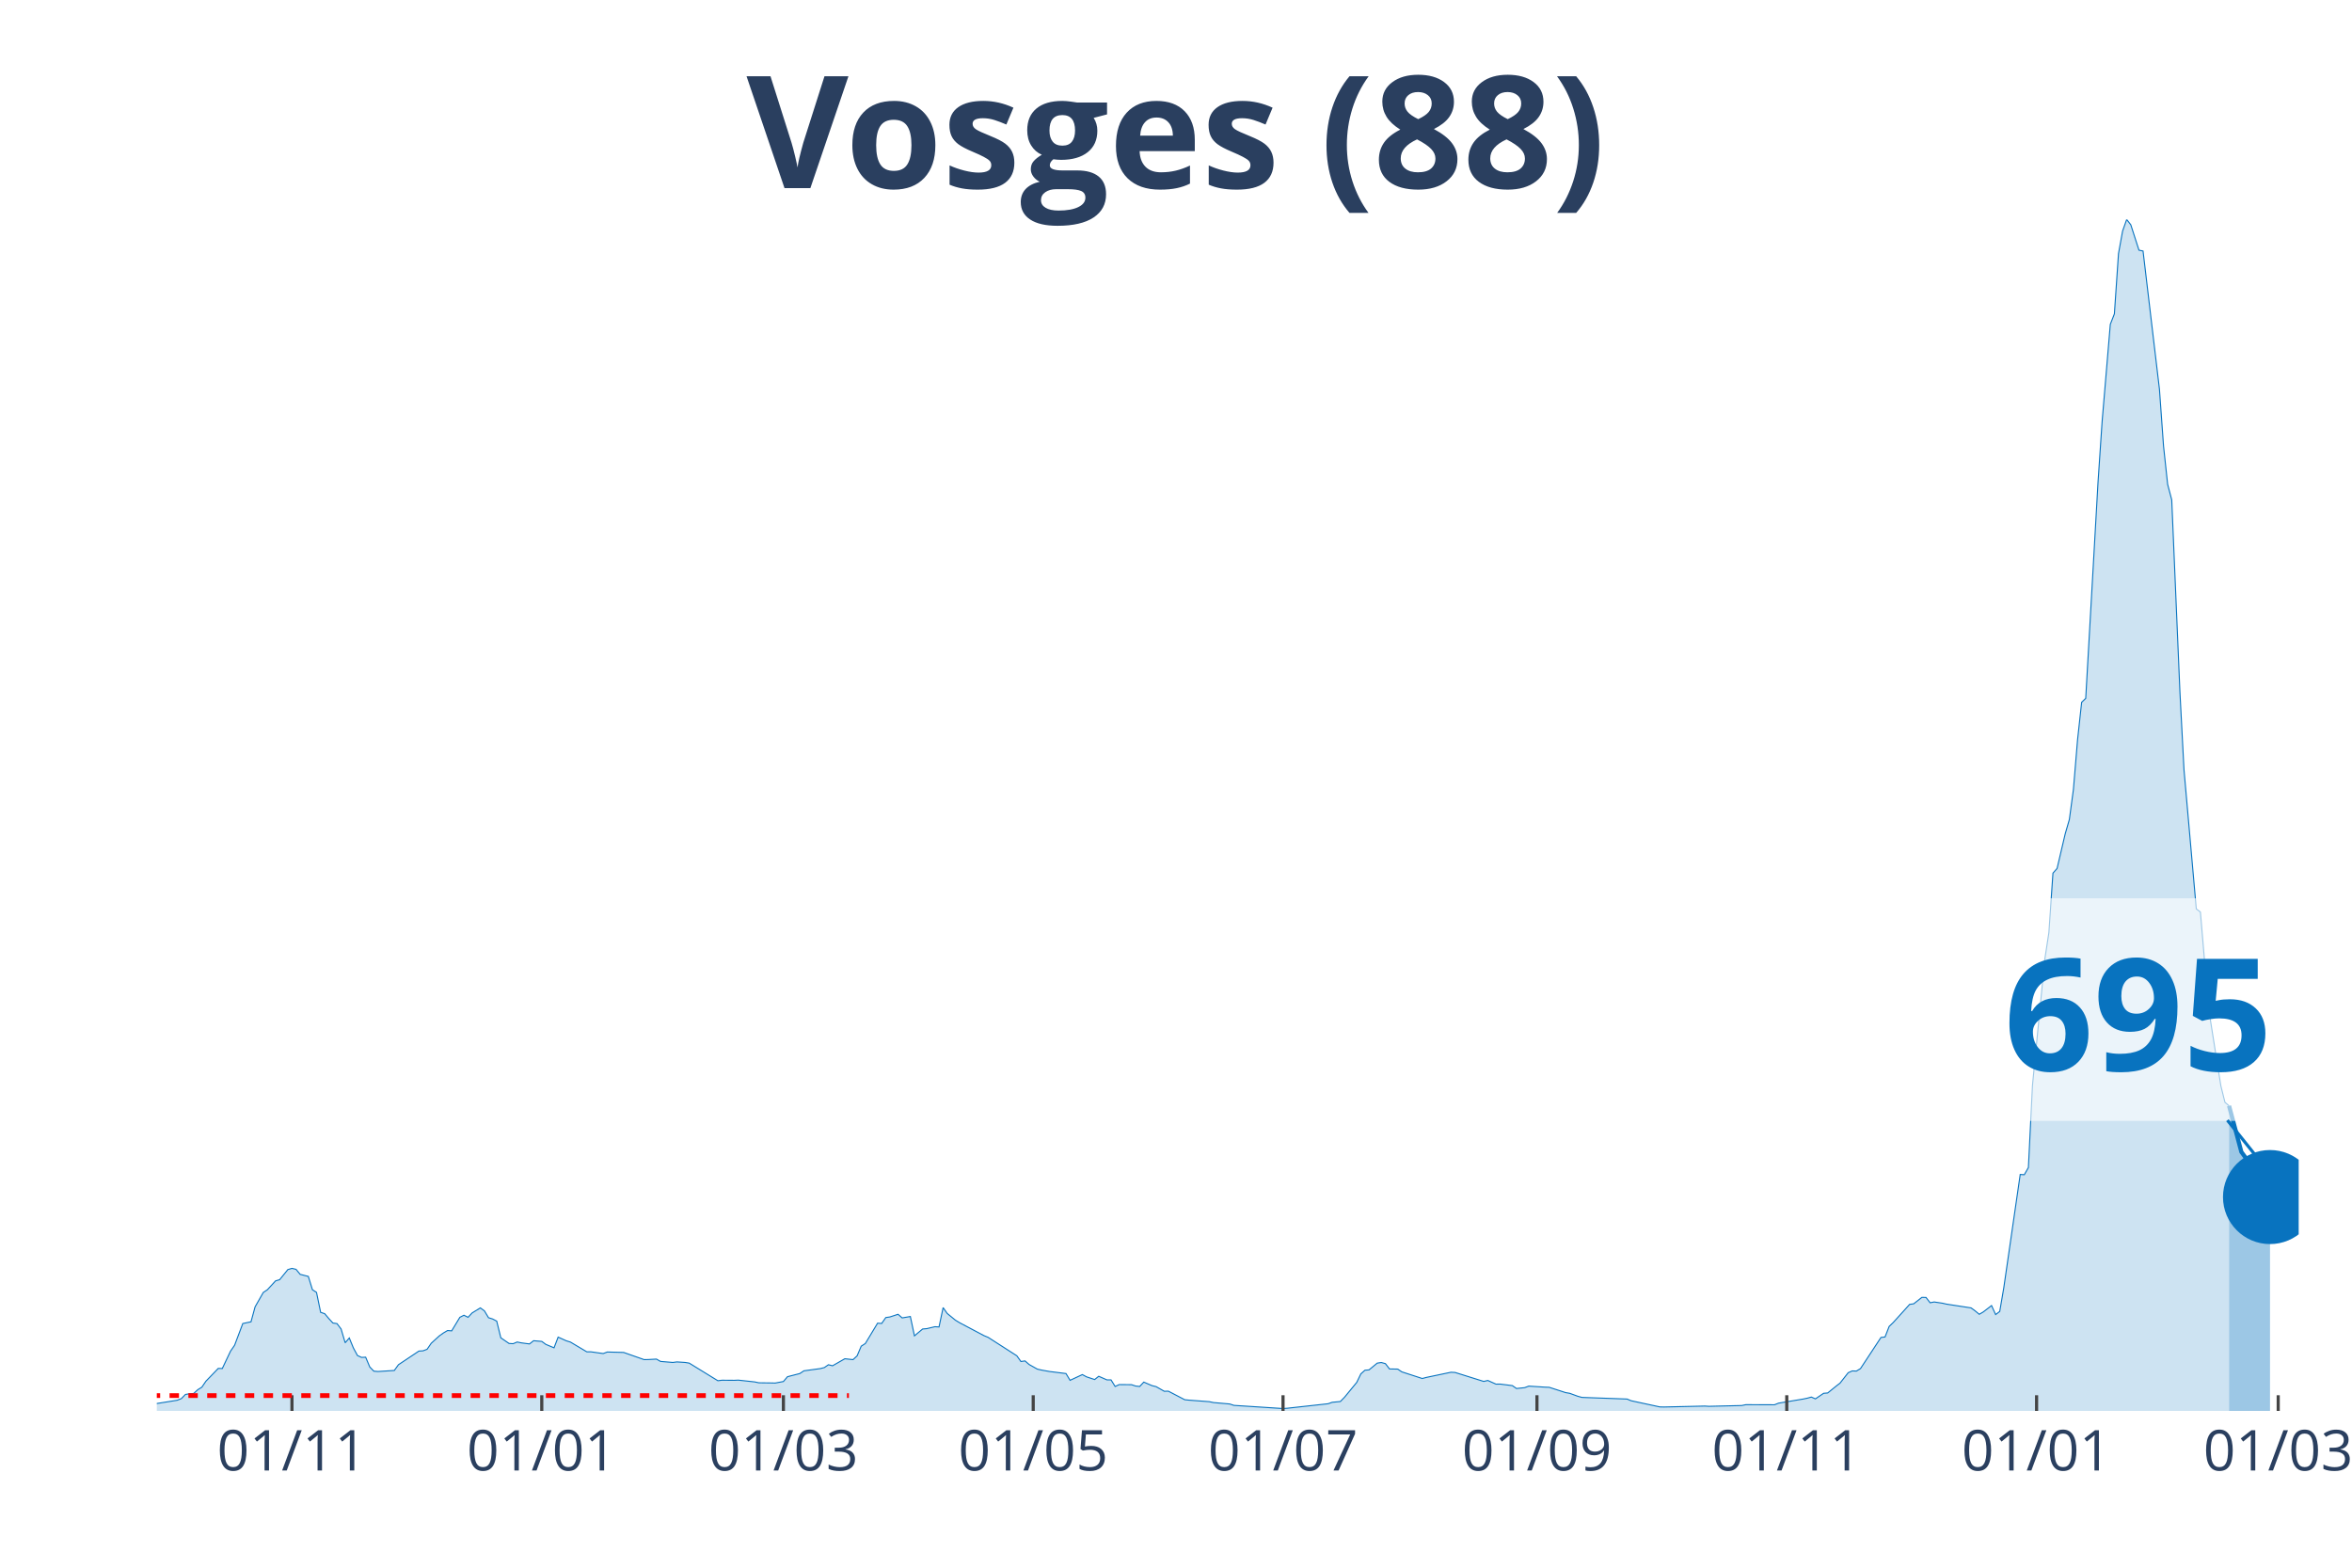
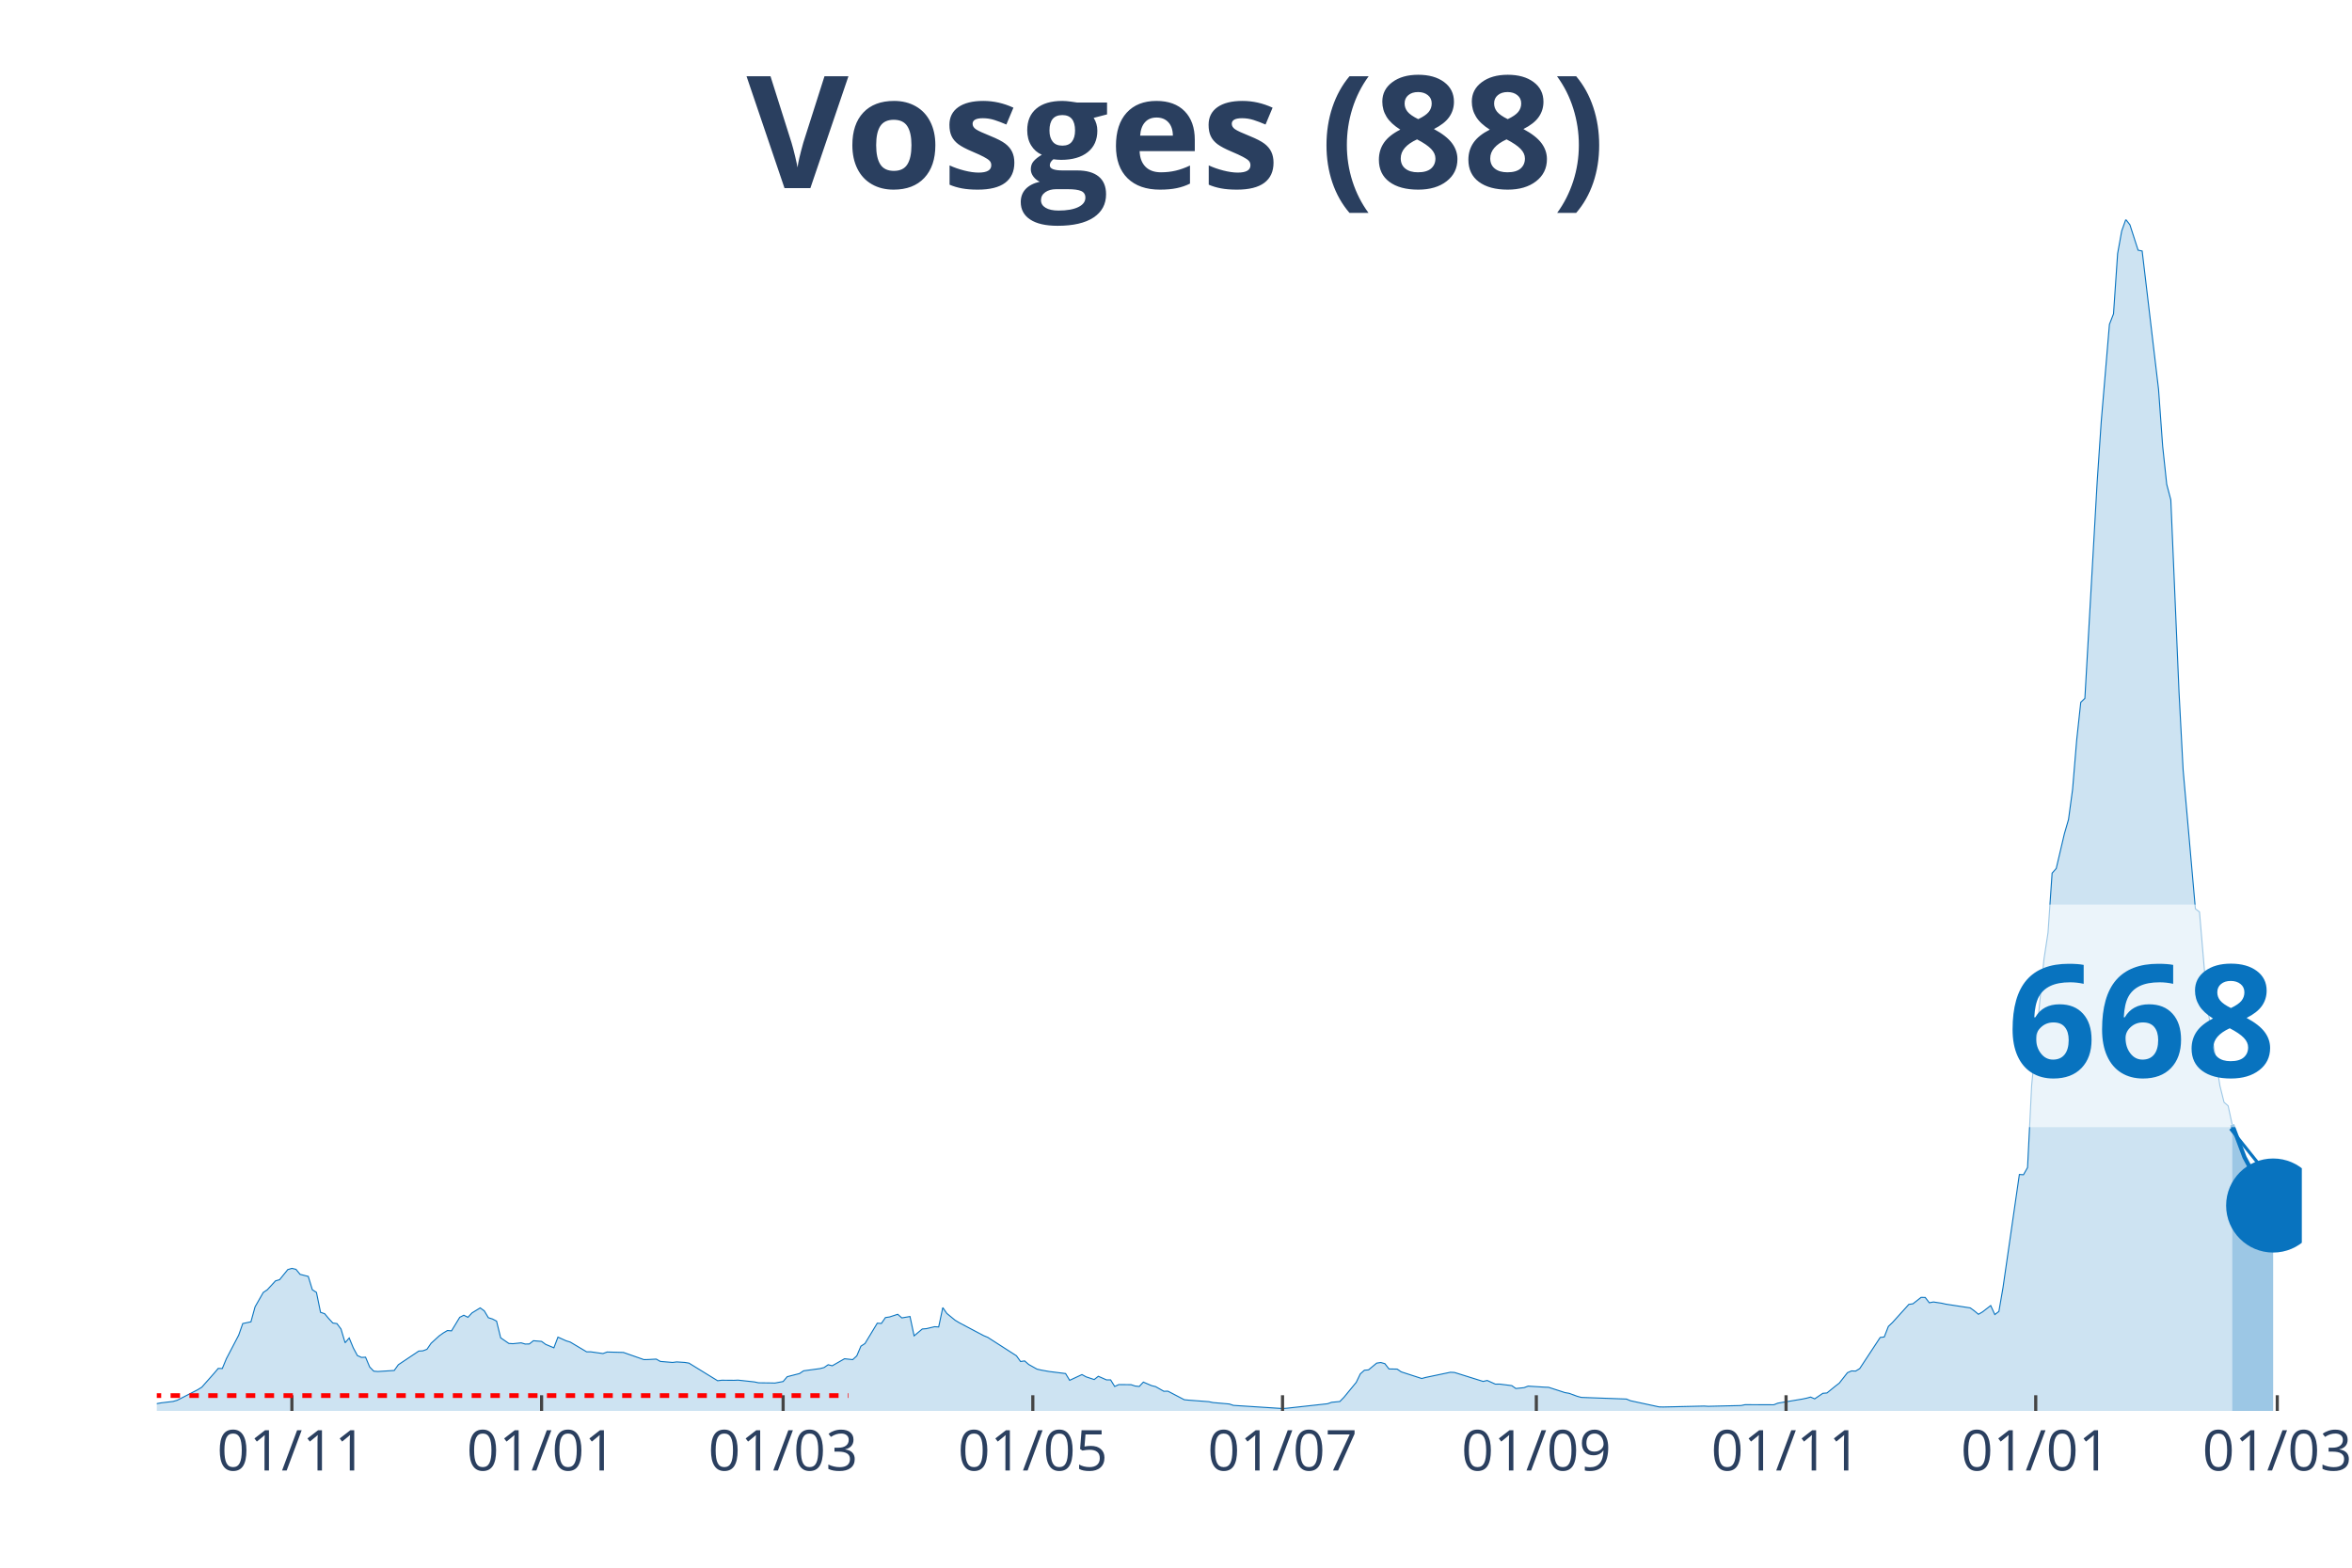
<svg xmlns="http://www.w3.org/2000/svg" class="main-svg" width="1125" height="750" style="" viewBox="0 0 750 500">
  <rect x="0" y="0" width="750" height="500" style="fill: rgb(0, 0, 0); fill-opacity: 0;" />
-   <defs id="defs-f61e6e">
+   <defs id="defs-29e467">
    <g class="clips">
-       <clipPath id="clipf61e6exyplot" class="plotclip">
-         <rect width="683" height="380" />
+       <clipPath id="clip29e467xyplot" class="plotclip">
+         <rect width="684" height="380" />
      </clipPath>
-       <clipPath class="axesclip" id="clipf61e6ex">
-         <rect x="50" y="0" width="683" height="500" />
+       <clipPath class="axesclip" id="clip29e467x">
+         <rect x="50" y="0" width="684" height="500" />
      </clipPath>
-       <clipPath class="axesclip" id="clipf61e6ey">
+       <clipPath class="axesclip" id="clip29e467y">
        <rect x="0" y="70" width="750" height="380" />
      </clipPath>
-       <clipPath class="axesclip" id="clipf61e6exy">
-         <rect x="50" y="70" width="683" height="380" />
+       <clipPath class="axesclip" id="clip29e467xy">
+         <rect x="50" y="70" width="684" height="380" />
      </clipPath>
    </g>
    <g class="gradients" />
  </defs>
  <g class="bglayer">
-     <rect class="bg" x="50" y="70" width="683" height="380" style="fill: rgb(0, 0, 0); fill-opacity: 0; stroke-width: 0;" />
+     <rect class="bg" x="50" y="70" width="684" height="380" style="fill: rgb(0, 0, 0); fill-opacity: 0; stroke-width: 0;" />
  </g>
  <g class="layer-below">
    <g class="imagelayer" />
    <g class="shapelayer" />
  </g>
  <g class="cartesianlayer">
    <g class="subplot xy">
      <g class="layer-subplot">
        <g class="shapelayer" />
        <g class="imagelayer" />
      </g>
      <g class="gridlayer">
        <g class="x">
-           <path class="xgrid crisp" transform="translate(93.1,0)" d="M0,70v380" style="stroke: rgb(255, 255, 255); stroke-opacity: 1; stroke-width: 1px;" />
-           <path class="xgrid crisp" transform="translate(172.76,0)" d="M0,70v380" style="stroke: rgb(255, 255, 255); stroke-opacity: 1; stroke-width: 1px;" />
-           <path class="xgrid crisp" transform="translate(249.81,0)" d="M0,70v380" style="stroke: rgb(255, 255, 255); stroke-opacity: 1; stroke-width: 1px;" />
-           <path class="xgrid crisp" transform="translate(329.47,0)" d="M0,70v380" style="stroke: rgb(255, 255, 255); stroke-opacity: 1; stroke-width: 1px;" />
-           <path class="xgrid crisp" transform="translate(409.13,0)" d="M0,70v380" style="stroke: rgb(255, 255, 255); stroke-opacity: 1; stroke-width: 1px;" />
-           <path class="xgrid crisp" transform="translate(490.1,0)" d="M0,70v380" style="stroke: rgb(255, 255, 255); stroke-opacity: 1; stroke-width: 1px;" />
-           <path class="xgrid crisp" transform="translate(569.76,0)" d="M0,70v380" style="stroke: rgb(255, 255, 255); stroke-opacity: 1; stroke-width: 1px;" />
-           <path class="xgrid crisp" transform="translate(649.42,0)" d="M0,70v380" style="stroke: rgb(255, 255, 255); stroke-opacity: 1; stroke-width: 1px;" />
-           <path class="xgrid crisp" transform="translate(726.47,0)" d="M0,70v380" style="stroke: rgb(255, 255, 255); stroke-opacity: 1; stroke-width: 1px;" />
+           <path class="xgrid crisp" transform="translate(93.08,0)" d="M0,70v380" style="stroke: rgb(255, 255, 255); stroke-opacity: 1; stroke-width: 1px;" />
+           <path class="xgrid crisp" transform="translate(172.7,0)" d="M0,70v380" style="stroke: rgb(255, 255, 255); stroke-opacity: 1; stroke-width: 1px;" />
+           <path class="xgrid crisp" transform="translate(249.72,0)" d="M0,70v380" style="stroke: rgb(255, 255, 255); stroke-opacity: 1; stroke-width: 1px;" />
+           <path class="xgrid crisp" transform="translate(329.34,0)" d="M0,70v380" style="stroke: rgb(255, 255, 255); stroke-opacity: 1; stroke-width: 1px;" />
+           <path class="xgrid crisp" transform="translate(408.97,0)" d="M0,70v380" style="stroke: rgb(255, 255, 255); stroke-opacity: 1; stroke-width: 1px;" />
+           <path class="xgrid crisp" transform="translate(489.9,0)" d="M0,70v380" style="stroke: rgb(255, 255, 255); stroke-opacity: 1; stroke-width: 1px;" />
+           <path class="xgrid crisp" transform="translate(569.53,0)" d="M0,70v380" style="stroke: rgb(255, 255, 255); stroke-opacity: 1; stroke-width: 1px;" />
+           <path class="xgrid crisp" transform="translate(649.15,0)" d="M0,70v380" style="stroke: rgb(255, 255, 255); stroke-opacity: 1; stroke-width: 1px;" />
+           <path class="xgrid crisp" transform="translate(726.17,0)" d="M0,70v380" style="stroke: rgb(255, 255, 255); stroke-opacity: 1; stroke-width: 1px;" />
        </g>
        <g class="y" />
      </g>
      <g class="zerolinelayer" />
      <path class="xlines-below" />
      <path class="ylines-below" />
      <g class="overlines-below" />
      <g class="xaxislayer-below" />
      <g class="yaxislayer-below" />
      <g class="overaxes-below" />
-       <g class="plot" transform="translate(50, 70)" clip-path="url('#clipf61e6exyplot')">
+       <g class="plot" transform="translate(50, 70)" clip-path="url('#clip29e467xyplot')">
        <g class="scatterlayer mlayer">
-           <g class="trace scatter trace588fa0" style="stroke-miterlimit: 2;">
+           <g class="trace scatter trace3b392d" style="stroke-miterlimit: 2;">
            <g class="fills">
              <g>
-                 <path class="js-fill" d="M660.8,380L-177.61,380L-177.61,379.26L-139.73,379.62L-138.43,379.67L-94.03,378.06L-92.72,378.72L-62.68,378.72L-61.38,378.72L-53.54,378.88L-52.24,378.88L-16.98,378.06L-15.67,378.09L-2.61,378.17L-1.31,377.85L6.53,376.59L7.84,376.07L9.14,374.74L10.45,374.52L11.75,374.44L13.06,373.24L14.37,372.42L15.67,370.51L19.59,366.45L20.89,366.47L23.51,360.94L24.81,359.05L27.42,352.13L28.73,351.85L30.04,351.58L31.34,346.81L33.95,342.23L35.26,341.35L37.87,338.52L39.18,338.14L41.79,334.92L43.1,334.54L44.4,334.84L45.71,336.44L48.32,337.1L49.63,341.35L50.93,342.2L52.24,348.55L53.54,348.99L54.85,350.54L56.15,351.96L57.46,352.15L58.77,353.87L60.07,358.26L61.38,356.74L62.68,359.9L63.99,362.33L65.3,362.93L66.6,362.87L67.91,365.98L69.21,367.32L70.52,367.43L75.74,367.1L77.05,365.27L83.58,360.91L84.89,360.83L86.19,360.34L87.5,358.43L90.11,356.05L91.41,355.13L92.72,354.36L94.03,354.47L96.64,350.14L97.94,349.48L99.25,350.14L100.56,348.74L103.17,347.14L104.47,348.09L105.78,350.27L107.09,350.68L108.39,351.36L109.7,356.68L112.31,358.48L113.62,358.56L114.92,358.02L116.23,358.29L118.84,358.64L120.15,357.61L122.76,357.83L124.06,358.78L126.67,359.87L127.98,356.46L130.59,357.64L131.9,358.04L137.12,361.15L138.43,361.15L142.35,361.7L143.65,361.21L148.88,361.35L150.18,361.81L155.41,363.64L156.71,363.61L159.32,363.47L160.63,364.21L164.55,364.54L165.85,364.37L168.46,364.54L169.77,364.75L178.91,370.37L180.22,370.21L184.14,370.24L185.44,370.18L190.67,370.75L191.97,371.03L195.89,371.08L197.2,371.11L199.81,370.62L201.11,369.09L205.03,368.08L206.34,367.21L211.56,366.5L212.87,366.17L214.17,365.27L215.48,365.6L219.4,363.36L220.7,363.5L222.01,363.64L223.31,362.44L224.62,359.35L225.93,358.51L229.84,352.02L231.15,352.1L232.46,350.22L233.76,350.03L236.37,349.18L237.68,350.33L240.29,349.89L241.6,356.05L244.21,353.87L245.51,353.76L248.13,353.14L249.43,353.22L250.74,347.05L252.04,348.91L254.66,351.06L255.96,351.85L263.8,356L265.1,356.54L274.24,362.41L275.55,364.24L276.86,364.05L278.16,365.19L280.77,366.66L282.08,366.96L284.69,367.43L286,367.59L289.92,368.08L291.22,370.24L295.14,368.41L296.45,369.12L299.06,369.99L300.36,368.95L302.98,370.1L304.28,370.1L305.59,372.2L306.89,371.6L310.81,371.63L312.12,372.06L313.42,372.2L314.73,370.81L317.34,371.93L318.65,372.25L321.26,373.73L322.56,373.7L327.79,376.43L329.09,376.56L335.62,377.05L336.93,377.33L342.15,377.79L343.46,378.23L359.13,379.24L360.44,379.15L373.5,377.71L374.8,377.25L377.41,377L378.72,375.66L382.64,370.89L383.94,368.19L385.25,367.02L386.55,366.91L389.17,364.75L390.47,364.56L391.78,364.92L393.08,366.61L395.7,366.66L397,367.54L403.53,369.66L404.84,369.31L412.67,367.67L413.98,367.73L423.12,370.59L424.43,370.29L427.04,371.46L428.34,371.44L432.26,371.93L433.57,372.85L436.18,372.58L437.49,372.09L442.71,372.42L444.02,372.47L449.24,374.16L450.54,374.38L453.16,375.34L454.46,375.69L468.83,376.21L470.13,376.75L479.28,378.72L480.58,378.75L493.64,378.45L494.95,378.53L505.39,378.28L506.7,378.01L515.84,378.04L517.15,377.52L524.98,376.21L526.29,375.94L527.59,375.58L528.9,376.15L531.51,374.38L532.82,374.27L535.43,372.15L536.74,371.14L539.35,367.81L540.65,367.24L541.96,367.29L543.27,366.5L549.8,356.57L551.1,356.41L552.41,353.05L553.71,351.8L558.94,346.02L560.24,345.83L562.85,343.78L564.16,343.81L565.47,345.5L566.77,345.25L569.38,345.64L570.69,345.94L578.53,347.14L579.83,348.09L581.14,349.18L582.44,348.42L585.06,346.4L586.36,349.26L587.67,348.28L588.97,340.67L594.2,304.59L595.5,304.67L596.81,302.38L598.11,276.17L602.03,236.02L603.34,227.46L604.64,208.48L605.95,207L608.56,195.9L609.87,191.38L611.17,181.75L612.48,166.01L613.79,153.99L615.09,152.73L619.01,83.81L620.32,64.42L622.93,33.44L624.23,30.11L625.54,10.88L626.85,3.68L628.15,0L629.46,1.69L632.07,9.79L633.37,10.06L638.6,54.16L639.9,72.25L641.21,84.47L642.52,89.43L645.13,150.74L646.43,175.53L650.35,219.88L651.66,220.89L654.27,251.65L655.58,259.97L658.19,276.36L659.49,281.57L660.8,282.69" style="fill: rgb(8, 115, 191); fill-opacity: 0.2; stroke-width: 0;" />
+                 <path class="js-fill" d="M661.81,380L-177.53,380L-177.53,379.26L-139.67,379.62L-138.37,379.67L-93.98,378.06L-92.68,378.72L-63.96,378.69L-62.66,378.72L-27.41,378.17L-26.11,378.2L0,377.68L1.31,377.44L5.22,376.97L6.53,376.59L13.05,373.24L14.36,372.42L18.27,368L19.58,366.45L20.89,366.47L22.19,363.34L26.11,355.84L27.41,352.13L30.02,351.58L31.33,346.81L33.94,342.23L35.24,341.35L37.85,338.52L39.16,338.14L41.77,334.92L43.08,334.54L44.38,334.84L45.69,336.44L48.3,337.1L49.6,341.35L50.91,342.2L52.21,348.55L53.52,348.99L54.82,350.54L56.13,351.96L57.44,352.15L58.74,353.87L60.05,358.26L61.35,356.74L62.66,359.9L63.96,362.33L65.27,362.93L66.57,362.87L67.88,365.98L69.18,367.32L70.49,367.43L75.71,367.1L77.02,365.27L83.54,360.91L84.85,360.83L86.15,360.34L87.46,358.43L90.07,356.05L91.37,355.13L92.68,354.36L93.98,354.47L96.6,350.14L97.9,349.48L99.21,350.14L100.51,348.74L103.12,347.14L104.43,348.09L105.73,350.27L107.04,350.68L108.34,351.36L109.65,356.68L112.26,358.48L113.56,358.56L116.18,358.29L117.48,358.67L118.79,358.64L120.09,357.61L122.7,357.83L124.01,358.78L126.62,359.87L127.92,356.46L130.53,357.64L131.84,358.04L137.06,361.15L138.37,361.15L142.28,361.7L143.59,361.21L148.81,361.35L150.11,361.81L155.34,363.64L156.64,363.61L159.25,363.47L160.56,364.21L164.47,364.54L165.78,364.37L168.39,364.54L169.69,364.75L178.83,370.37L180.14,370.21L184.05,370.24L185.36,370.18L190.58,370.75L191.89,371.03L195.8,371.08L197.11,371.11L199.72,370.62L201.02,369.09L204.94,368.08L206.24,367.21L211.47,366.5L212.77,366.17L214.08,365.27L215.38,365.6L219.3,363.36L220.6,363.5L221.91,363.64L223.21,362.44L224.52,359.35L225.82,358.51L229.74,352.02L231.05,352.1L232.35,350.22L233.66,350.03L236.27,349.18L237.57,350.33L240.18,349.89L241.49,356.05L244.1,353.87L245.4,353.76L248.02,353.14L249.32,353.22L250.63,347.05L251.93,348.91L254.54,351.06L255.85,351.85L263.68,356L264.98,356.54L274.12,362.41L275.43,364.24L276.73,364.05L278.04,365.19L280.65,366.66L281.95,366.96L284.56,367.43L285.87,367.59L289.79,368.08L291.09,370.24L295.01,368.41L296.31,369.12L298.92,369.99L300.23,368.95L302.84,370.1L304.15,370.1L305.45,372.2L306.76,371.6L310.67,371.63L311.98,372.06L313.28,372.2L314.59,370.81L317.2,371.93L318.5,372.25L321.11,373.73L322.42,373.7L327.64,376.43L328.95,376.56L335.47,377.05L336.78,377.33L342,377.79L343.31,378.23L358.97,379.24L360.27,379.15L373.33,377.71L374.63,377.25L377.24,377L378.55,375.66L382.47,370.89L383.77,368.19L385.08,367.02L386.38,366.91L388.99,364.75L390.3,364.56L391.6,364.92L392.91,366.61L395.52,366.66L396.82,367.54L403.35,369.66L404.66,369.31L412.49,367.67L413.79,367.73L422.93,370.59L424.24,370.29L426.85,371.46L428.15,371.44L432.07,371.93L433.37,372.85L435.98,372.58L437.29,372.09L442.51,372.42L443.82,372.47L449.04,374.16L450.34,374.38L452.95,375.34L454.26,375.69L468.62,376.21L469.92,376.75L479.06,378.72L480.37,378.75L493.42,378.45L494.73,378.53L505.17,378.28L506.47,378.01L515.61,378.04L516.92,377.52L524.75,376.21L526.05,375.94L527.36,375.58L528.66,376.15L531.27,374.38L532.58,374.27L535.19,372.15L536.5,371.14L539.11,367.81L540.41,367.24L541.72,367.29L543.02,366.5L549.55,356.57L550.85,356.41L552.16,353.05L553.47,351.8L558.69,346.02L559.99,345.83L562.6,343.78L563.91,343.81L565.21,345.5L566.52,345.25L569.13,345.64L570.44,345.94L578.27,347.14L579.57,348.09L580.88,349.18L582.18,348.42L584.79,346.4L586.1,349.26L587.4,348.28L588.71,340.67L593.93,304.59L595.24,304.67L596.54,302.38L597.85,276.17L601.76,236.02L603.07,227.46L604.37,208.48L605.68,207L608.29,195.9L609.6,191.38L610.9,181.75L612.21,166.01L613.51,153.99L614.82,152.73L618.73,83.81L620.04,64.42L622.65,33.44L623.95,30.11L625.26,10.88L626.56,3.68L627.87,0L629.18,1.69L631.79,9.79L633.09,10.06L638.31,54.16L639.62,72.25L640.92,84.47L642.23,89.43L644.84,150.74L646.15,175.53L650.06,219.85L651.37,220.86L653.98,251.62L655.28,259.94L657.89,276.33L659.2,281.57L660.5,282.69L661.81,288.72" style="fill: rgb(8, 115, 191); fill-opacity: 0.2; stroke-width: 0;" />
              </g>
            </g>
            <g class="errorbars" />
            <g class="lines">
-               <path class="js-line" d="M-177.61,379.26L-139.73,379.62L-138.43,379.67L-94.03,378.06L-92.72,378.72L-62.68,378.72L-61.38,378.72L-53.54,378.88L-52.24,378.88L-16.98,378.06L-15.67,378.09L-2.61,378.17L-1.31,377.85L6.53,376.59L7.84,376.07L9.14,374.74L10.45,374.52L11.75,374.44L13.06,373.24L14.37,372.42L15.67,370.51L19.59,366.45L20.89,366.47L23.51,360.94L24.81,359.05L27.42,352.13L28.73,351.85L30.04,351.58L31.34,346.81L33.95,342.23L35.26,341.35L37.87,338.52L39.18,338.14L41.79,334.92L43.1,334.54L44.4,334.84L45.71,336.44L48.32,337.1L49.63,341.35L50.93,342.2L52.24,348.55L53.54,348.99L54.85,350.54L56.15,351.96L57.46,352.15L58.77,353.87L60.07,358.26L61.38,356.74L62.68,359.9L63.99,362.33L65.3,362.93L66.6,362.87L67.91,365.98L69.21,367.32L70.52,367.43L75.74,367.1L77.05,365.27L83.58,360.91L84.89,360.83L86.19,360.34L87.5,358.43L90.11,356.05L91.41,355.13L92.72,354.36L94.03,354.47L96.64,350.14L97.94,349.48L99.25,350.14L100.56,348.74L103.17,347.14L104.47,348.09L105.78,350.27L107.09,350.68L108.39,351.36L109.7,356.68L112.31,358.48L113.62,358.56L114.92,358.02L116.23,358.29L118.84,358.64L120.15,357.61L122.76,357.83L124.06,358.78L126.67,359.87L127.98,356.46L130.59,357.64L131.9,358.04L137.12,361.15L138.43,361.15L142.35,361.7L143.65,361.21L148.88,361.35L150.18,361.81L155.41,363.64L156.71,363.61L159.32,363.47L160.63,364.21L164.55,364.54L165.85,364.37L168.46,364.54L169.77,364.75L178.91,370.37L180.22,370.21L184.14,370.24L185.44,370.18L190.67,370.75L191.97,371.03L195.89,371.08L197.2,371.11L199.81,370.62L201.11,369.09L205.03,368.08L206.34,367.21L211.56,366.5L212.87,366.17L214.17,365.27L215.48,365.6L219.4,363.36L220.7,363.5L222.01,363.64L223.31,362.44L224.62,359.35L225.93,358.51L229.84,352.02L231.15,352.1L232.46,350.22L233.76,350.03L236.37,349.18L237.68,350.33L240.29,349.89L241.6,356.05L244.21,353.87L245.51,353.76L248.13,353.14L249.43,353.22L250.74,347.05L252.04,348.91L254.66,351.06L255.96,351.85L263.8,356L265.1,356.54L274.24,362.41L275.55,364.24L276.86,364.05L278.16,365.19L280.77,366.66L282.08,366.96L284.69,367.43L286,367.59L289.92,368.08L291.22,370.24L295.14,368.41L296.45,369.12L299.06,369.99L300.36,368.95L302.98,370.1L304.28,370.1L305.59,372.2L306.89,371.6L310.81,371.63L312.12,372.06L313.42,372.2L314.73,370.81L317.34,371.93L318.65,372.25L321.26,373.73L322.56,373.7L327.79,376.43L329.09,376.56L335.62,377.05L336.93,377.33L342.15,377.79L343.46,378.23L359.13,379.24L360.44,379.15L373.5,377.71L374.8,377.25L377.41,377L378.72,375.66L382.64,370.89L383.94,368.19L385.25,367.02L386.55,366.91L389.17,364.75L390.47,364.56L391.78,364.92L393.08,366.61L395.7,366.66L397,367.54L403.53,369.66L404.84,369.31L412.67,367.67L413.98,367.73L423.12,370.59L424.43,370.29L427.04,371.46L428.34,371.44L432.26,371.93L433.57,372.85L436.18,372.58L437.49,372.09L442.71,372.42L444.02,372.47L449.24,374.16L450.54,374.38L453.16,375.34L454.46,375.69L468.83,376.21L470.13,376.75L479.28,378.72L480.58,378.75L493.64,378.45L494.95,378.53L505.39,378.28L506.7,378.01L515.84,378.04L517.15,377.52L524.98,376.21L526.29,375.94L527.59,375.58L528.9,376.15L531.51,374.38L532.82,374.27L535.43,372.15L536.74,371.14L539.35,367.81L540.65,367.24L541.96,367.29L543.27,366.5L549.8,356.57L551.1,356.41L552.41,353.05L553.71,351.8L558.94,346.02L560.24,345.83L562.85,343.78L564.16,343.81L565.47,345.5L566.77,345.25L569.38,345.64L570.69,345.94L578.53,347.14L579.83,348.09L581.14,349.18L582.44,348.42L585.06,346.4L586.36,349.26L587.67,348.28L588.97,340.67L594.2,304.59L595.5,304.67L596.81,302.38L598.11,276.17L602.03,236.02L603.34,227.46L604.64,208.48L605.95,207L608.56,195.9L609.87,191.38L611.17,181.75L612.48,166.01L613.79,153.99L615.09,152.73L619.01,83.81L620.32,64.42L622.93,33.44L624.23,30.11L625.54,10.88L626.85,3.68L628.15,0L629.46,1.69L632.07,9.79L633.37,10.06L638.6,54.16L639.9,72.25L641.21,84.47L642.52,89.43L645.13,150.74L646.43,175.53L650.35,219.88L651.66,220.89L654.27,251.65L655.58,259.97L658.19,276.36L659.49,281.57L660.8,282.69" style="vector-effect: non-scaling-stroke; fill: none; stroke: rgb(8, 115, 191); stroke-opacity: 1; stroke-width: 0.5px; opacity: 1;" />
+               <path class="js-line" d="M-177.53,379.26L-139.67,379.62L-138.37,379.67L-93.98,378.06L-92.68,378.72L-63.96,378.69L-62.66,378.72L-27.41,378.17L-26.11,378.2L0,377.68L1.31,377.44L5.22,376.97L6.53,376.59L13.05,373.24L14.36,372.42L18.27,368L19.58,366.45L20.89,366.47L22.19,363.34L26.11,355.84L27.41,352.13L30.02,351.58L31.33,346.81L33.94,342.23L35.24,341.35L37.85,338.52L39.16,338.14L41.77,334.92L43.08,334.54L44.38,334.84L45.69,336.44L48.3,337.1L49.6,341.35L50.91,342.2L52.21,348.55L53.52,348.99L54.82,350.54L56.13,351.96L57.44,352.15L58.74,353.87L60.05,358.26L61.35,356.74L62.66,359.9L63.96,362.33L65.27,362.93L66.57,362.87L67.88,365.98L69.18,367.32L70.49,367.43L75.71,367.1L77.02,365.27L83.54,360.91L84.85,360.83L86.15,360.34L87.46,358.43L90.07,356.05L91.37,355.13L92.68,354.36L93.98,354.47L96.6,350.14L97.9,349.48L99.21,350.14L100.51,348.74L103.12,347.14L104.43,348.09L105.73,350.27L107.04,350.68L108.34,351.36L109.65,356.68L112.26,358.48L113.56,358.56L116.18,358.29L117.48,358.67L118.79,358.64L120.09,357.61L122.7,357.83L124.01,358.78L126.62,359.87L127.92,356.46L130.53,357.64L131.84,358.04L137.06,361.15L138.37,361.15L142.28,361.7L143.59,361.21L148.81,361.35L150.11,361.81L155.34,363.64L156.64,363.61L159.25,363.47L160.56,364.21L164.47,364.54L165.78,364.37L168.39,364.54L169.69,364.75L178.83,370.37L180.14,370.21L184.05,370.24L185.36,370.18L190.58,370.75L191.89,371.03L195.8,371.08L197.11,371.11L199.72,370.62L201.02,369.09L204.94,368.08L206.24,367.21L211.47,366.5L212.77,366.17L214.08,365.27L215.38,365.6L219.3,363.36L220.6,363.5L221.91,363.64L223.21,362.44L224.52,359.35L225.82,358.51L229.74,352.02L231.05,352.1L232.35,350.22L233.66,350.03L236.27,349.18L237.57,350.33L240.18,349.89L241.49,356.05L244.1,353.87L245.4,353.76L248.02,353.14L249.32,353.22L250.63,347.05L251.93,348.91L254.54,351.06L255.85,351.85L263.68,356L264.98,356.54L274.12,362.41L275.43,364.24L276.73,364.05L278.04,365.19L280.65,366.66L281.95,366.96L284.56,367.43L285.87,367.59L289.79,368.08L291.09,370.24L295.01,368.41L296.31,369.12L298.92,369.99L300.23,368.95L302.84,370.1L304.15,370.1L305.45,372.2L306.76,371.6L310.67,371.63L311.98,372.06L313.28,372.2L314.59,370.81L317.2,371.93L318.5,372.25L321.11,373.73L322.42,373.7L327.64,376.43L328.95,376.56L335.47,377.05L336.78,377.33L342,377.79L343.31,378.23L358.97,379.24L360.27,379.15L373.33,377.71L374.63,377.25L377.24,377L378.55,375.66L382.47,370.89L383.77,368.19L385.08,367.02L386.38,366.91L388.99,364.75L390.3,364.56L391.6,364.92L392.91,366.61L395.52,366.66L396.82,367.54L403.35,369.66L404.66,369.31L412.49,367.67L413.79,367.73L422.93,370.59L424.24,370.29L426.85,371.46L428.15,371.44L432.07,371.93L433.37,372.85L435.98,372.58L437.29,372.09L442.51,372.42L443.82,372.47L449.04,374.16L450.34,374.38L452.95,375.34L454.26,375.69L468.62,376.21L469.92,376.75L479.06,378.72L480.37,378.75L493.42,378.45L494.73,378.53L505.17,378.28L506.47,378.01L515.61,378.04L516.92,377.52L524.75,376.21L526.05,375.94L527.36,375.58L528.66,376.15L531.27,374.38L532.58,374.27L535.19,372.15L536.5,371.14L539.11,367.81L540.41,367.24L541.72,367.29L543.02,366.5L549.55,356.57L550.85,356.41L552.16,353.05L553.47,351.8L558.69,346.02L559.99,345.83L562.6,343.78L563.91,343.81L565.21,345.5L566.52,345.25L569.13,345.64L570.44,345.94L578.27,347.14L579.57,348.09L580.88,349.18L582.18,348.42L584.79,346.4L586.1,349.26L587.4,348.28L588.71,340.67L593.93,304.59L595.24,304.67L596.54,302.38L597.85,276.17L601.76,236.02L603.07,227.46L604.37,208.48L605.68,207L608.29,195.9L609.6,191.38L610.9,181.75L612.21,166.01L613.51,153.99L614.82,152.73L618.73,83.81L620.04,64.42L622.65,33.44L623.95,30.11L625.26,10.88L626.56,3.68L627.87,0L629.18,1.69L631.79,9.79L633.09,10.06L638.31,54.16L639.62,72.25L640.92,84.47L642.23,89.43L644.84,150.74L646.15,175.53L650.06,219.85L651.37,220.86L653.98,251.62L655.28,259.94L657.89,276.33L659.2,281.57L660.5,282.69L661.81,288.72" style="vector-effect: non-scaling-stroke; fill: none; stroke: rgb(8, 115, 191); stroke-opacity: 1; stroke-width: 0.5px; opacity: 1;" />
            </g>
            <g class="points" />
            <g class="text" />
          </g>
-           <g class="trace scatter trace305b6c" style="stroke-miterlimit: 2;">
+           <g class="trace scatter trace556e32" style="stroke-miterlimit: 2;">
            <g class="fills">
              <g>
-                 <path class="js-fill" d="M673.86,380L660.8,380L660.8,282.69L664.72,297.39L666.02,299.16L672.55,310.21L673.86,311.79" style="fill: rgb(8, 115, 191); fill-opacity: 0.4; stroke-width: 0;" />
+                 <path class="js-fill" d="M674.86,380L661.81,380L661.81,288.72L665.73,299.11L667.03,301.53L670.95,308.6L672.25,310.21L673.56,311.76L674.86,314.49" style="fill: rgb(8, 115, 191); fill-opacity: 0.4; stroke-width: 0;" />
              </g>
            </g>
            <g class="errorbars" />
            <g class="lines">
-               <path class="js-line" d="M660.8,282.69L664.72,297.39L666.02,299.16L672.55,310.21L673.86,311.79" style="vector-effect: non-scaling-stroke; fill: none; stroke: rgb(8, 115, 191); stroke-opacity: 1; stroke-width: 2px; opacity: 1;" />
+               <path class="js-line" d="M661.81,288.72L665.73,299.11L667.03,301.53L670.95,308.6L672.25,310.21L673.56,311.76L674.86,314.49" style="vector-effect: non-scaling-stroke; fill: none; stroke: rgb(8, 115, 191); stroke-opacity: 1; stroke-width: 2px; opacity: 1;" />
            </g>
            <g class="points" />
            <g class="text" />
          </g>
-           <g class="trace scatter trace7cfb05" style="stroke-miterlimit: 2; opacity: 1;">
+           <g class="trace scatter traced4223e" style="stroke-miterlimit: 2; opacity: 1;">
            <g class="fills" />
            <g class="errorbars" />
            <g class="lines" />
            <g class="points">
-               <path class="point" transform="translate(673.86,311.79)" d="M15,0A15,15 0 1,1 0,-15A15,15 0 0,1 15,0Z" style="opacity: 1; stroke-width: 0px; fill: rgb(8, 115, 191); fill-opacity: 1;" />
+               <path class="point" transform="translate(674.86,314.49)" d="M15,0A15,15 0 1,1 0,-15A15,15 0 0,1 15,0Z" style="opacity: 1; stroke-width: 0px; fill: rgb(8, 115, 191); fill-opacity: 1;" />
            </g>
            <g class="text" />
          </g>
        </g>
      </g>
      <g class="overplot" />
      <path class="xlines-above crisp" style="fill: none; stroke-width: 1px; stroke: rgb(0, 0, 0); stroke-opacity: 0;" d="" />
      <path class="ylines-above crisp" style="fill: none;" d="M0,0" />
      <g class="overlines-above" />
      <g class="xaxislayer-above">
-         <path class="xtick ticks crisp" d="M0,450v-5" transform="translate(93.1,0)" style="stroke: rgb(68, 68, 68); stroke-opacity: 1; stroke-width: 1px;" />
-         <path class="xtick ticks crisp" d="M0,450v-5" transform="translate(172.76,0)" style="stroke: rgb(68, 68, 68); stroke-opacity: 1; stroke-width: 1px;" />
-         <path class="xtick ticks crisp" d="M0,450v-5" transform="translate(249.81,0)" style="stroke: rgb(68, 68, 68); stroke-opacity: 1; stroke-width: 1px;" />
-         <path class="xtick ticks crisp" d="M0,450v-5" transform="translate(329.47,0)" style="stroke: rgb(68, 68, 68); stroke-opacity: 1; stroke-width: 1px;" />
-         <path class="xtick ticks crisp" d="M0,450v-5" transform="translate(409.13,0)" style="stroke: rgb(68, 68, 68); stroke-opacity: 1; stroke-width: 1px;" />
-         <path class="xtick ticks crisp" d="M0,450v-5" transform="translate(490.1,0)" style="stroke: rgb(68, 68, 68); stroke-opacity: 1; stroke-width: 1px;" />
-         <path class="xtick ticks crisp" d="M0,450v-5" transform="translate(569.76,0)" style="stroke: rgb(68, 68, 68); stroke-opacity: 1; stroke-width: 1px;" />
-         <path class="xtick ticks crisp" d="M0,450v-5" transform="translate(649.42,0)" style="stroke: rgb(68, 68, 68); stroke-opacity: 1; stroke-width: 1px;" />
-         <path class="xtick ticks crisp" d="M0,450v-5" transform="translate(726.47,0)" style="stroke: rgb(68, 68, 68); stroke-opacity: 1; stroke-width: 1px;" />
+         <path class="xtick ticks crisp" d="M0,450v-5" transform="translate(93.08,0)" style="stroke: rgb(68, 68, 68); stroke-opacity: 1; stroke-width: 1px;" />
+         <path class="xtick ticks crisp" d="M0,450v-5" transform="translate(172.7,0)" style="stroke: rgb(68, 68, 68); stroke-opacity: 1; stroke-width: 1px;" />
+         <path class="xtick ticks crisp" d="M0,450v-5" transform="translate(249.72,0)" style="stroke: rgb(68, 68, 68); stroke-opacity: 1; stroke-width: 1px;" />
+         <path class="xtick ticks crisp" d="M0,450v-5" transform="translate(329.34,0)" style="stroke: rgb(68, 68, 68); stroke-opacity: 1; stroke-width: 1px;" />
+         <path class="xtick ticks crisp" d="M0,450v-5" transform="translate(408.97,0)" style="stroke: rgb(68, 68, 68); stroke-opacity: 1; stroke-width: 1px;" />
+         <path class="xtick ticks crisp" d="M0,450v-5" transform="translate(489.9,0)" style="stroke: rgb(68, 68, 68); stroke-opacity: 1; stroke-width: 1px;" />
+         <path class="xtick ticks crisp" d="M0,450v-5" transform="translate(569.53,0)" style="stroke: rgb(68, 68, 68); stroke-opacity: 1; stroke-width: 1px;" />
+         <path class="xtick ticks crisp" d="M0,450v-5" transform="translate(649.15,0)" style="stroke: rgb(68, 68, 68); stroke-opacity: 1; stroke-width: 1px;" />
+         <path class="xtick ticks crisp" d="M0,450v-5" transform="translate(726.17,0)" style="stroke: rgb(68, 68, 68); stroke-opacity: 1; stroke-width: 1px;" />
        <g class="xtick">
-           <text text-anchor="middle" x="0" y="469" transform="translate(93.1,0)" style="font-family: 'Open Sans', verdana, arial, sans-serif; font-size: 18px; fill: rgb(42, 63, 95); fill-opacity: 1; white-space: pre;">01/11</text>
+           <text text-anchor="middle" x="0" y="469" transform="translate(93.08,0)" style="font-family: 'Open Sans', verdana, arial, sans-serif; font-size: 18px; fill: rgb(42, 63, 95); fill-opacity: 1; white-space: pre;">01/11</text>
        </g>
        <g class="xtick">
-           <text text-anchor="middle" x="0" y="469" transform="translate(172.76,0)" style="font-family: 'Open Sans', verdana, arial, sans-serif; font-size: 18px; fill: rgb(42, 63, 95); fill-opacity: 1; white-space: pre;">01/01</text>
+           <text text-anchor="middle" x="0" y="469" transform="translate(172.7,0)" style="font-family: 'Open Sans', verdana, arial, sans-serif; font-size: 18px; fill: rgb(42, 63, 95); fill-opacity: 1; white-space: pre;">01/01</text>
        </g>
        <g class="xtick">
-           <text text-anchor="middle" x="0" y="469" transform="translate(249.81,0)" style="font-family: 'Open Sans', verdana, arial, sans-serif; font-size: 18px; fill: rgb(42, 63, 95); fill-opacity: 1; white-space: pre;">01/03</text>
+           <text text-anchor="middle" x="0" y="469" transform="translate(249.72,0)" style="font-family: 'Open Sans', verdana, arial, sans-serif; font-size: 18px; fill: rgb(42, 63, 95); fill-opacity: 1; white-space: pre;">01/03</text>
        </g>
        <g class="xtick">
-           <text text-anchor="middle" x="0" y="469" transform="translate(329.47,0)" style="font-family: 'Open Sans', verdana, arial, sans-serif; font-size: 18px; fill: rgb(42, 63, 95); fill-opacity: 1; white-space: pre;">01/05</text>
+           <text text-anchor="middle" x="0" y="469" transform="translate(329.34,0)" style="font-family: 'Open Sans', verdana, arial, sans-serif; font-size: 18px; fill: rgb(42, 63, 95); fill-opacity: 1; white-space: pre;">01/05</text>
        </g>
        <g class="xtick">
-           <text text-anchor="middle" x="0" y="469" transform="translate(409.13,0)" style="font-family: 'Open Sans', verdana, arial, sans-serif; font-size: 18px; fill: rgb(42, 63, 95); fill-opacity: 1; white-space: pre;">01/07</text>
+           <text text-anchor="middle" x="0" y="469" transform="translate(408.97,0)" style="font-family: 'Open Sans', verdana, arial, sans-serif; font-size: 18px; fill: rgb(42, 63, 95); fill-opacity: 1; white-space: pre;">01/07</text>
        </g>
        <g class="xtick">
-           <text text-anchor="middle" x="0" y="469" transform="translate(490.1,0)" style="font-family: 'Open Sans', verdana, arial, sans-serif; font-size: 18px; fill: rgb(42, 63, 95); fill-opacity: 1; white-space: pre;">01/09</text>
+           <text text-anchor="middle" x="0" y="469" transform="translate(489.9,0)" style="font-family: 'Open Sans', verdana, arial, sans-serif; font-size: 18px; fill: rgb(42, 63, 95); fill-opacity: 1; white-space: pre;">01/09</text>
        </g>
        <g class="xtick">
-           <text text-anchor="middle" x="0" y="469" transform="translate(569.76,0)" style="font-family: 'Open Sans', verdana, arial, sans-serif; font-size: 18px; fill: rgb(42, 63, 95); fill-opacity: 1; white-space: pre;">01/11</text>
+           <text text-anchor="middle" x="0" y="469" transform="translate(569.53,0)" style="font-family: 'Open Sans', verdana, arial, sans-serif; font-size: 18px; fill: rgb(42, 63, 95); fill-opacity: 1; white-space: pre;">01/11</text>
        </g>
        <g class="xtick">
-           <text text-anchor="middle" x="0" y="469" transform="translate(649.42,0)" style="font-family: 'Open Sans', verdana, arial, sans-serif; font-size: 18px; fill: rgb(42, 63, 95); fill-opacity: 1; white-space: pre;">01/01</text>
+           <text text-anchor="middle" x="0" y="469" transform="translate(649.15,0)" style="font-family: 'Open Sans', verdana, arial, sans-serif; font-size: 18px; fill: rgb(42, 63, 95); fill-opacity: 1; white-space: pre;">01/01</text>
        </g>
        <g class="xtick">
-           <text text-anchor="middle" x="0" y="469" transform="translate(726.47,0)" style="font-family: 'Open Sans', verdana, arial, sans-serif; font-size: 18px; fill: rgb(42, 63, 95); fill-opacity: 1; white-space: pre;">01/03</text>
+           <text text-anchor="middle" x="0" y="469" transform="translate(726.17,0)" style="font-family: 'Open Sans', verdana, arial, sans-serif; font-size: 18px; fill: rgb(42, 63, 95); fill-opacity: 1; white-space: pre;">01/03</text>
        </g>
      </g>
      <g class="yaxislayer-above" />
      <g class="overaxes-above" />
    </g>
  </g>
  <g class="polarlayer" />
  <g class="ternarylayer" />
  <g class="geolayer" />
  <g class="funnelarealayer" />
  <g class="pielayer" />
  <g class="treemaplayer" />
  <g class="sunburstlayer" />
  <g class="glimages" />
-   <defs id="topdefs-f61e6e">
+   <defs id="topdefs-29e467">
    <g class="clips" />
  </defs>
  <g class="layer-above">
    <g class="imagelayer" />
    <g class="shapelayer">
-       <path data-index="0" fill-rule="evenodd" d="M-683.93,445.1L270.7,445.1" clip-path="url('#clipf61e6exy')" style="opacity: 1; stroke: rgb(255, 0, 0); stroke-opacity: 1; fill: rgb(0, 0, 0); fill-opacity: 0; stroke-dasharray: 3px, 3px; stroke-width: 1.5px;" />
+       <path data-index="0" fill-rule="evenodd" d="M-683.6,445.1L270.6,445.1" clip-path="url('#clip29e467xy')" style="opacity: 1; stroke: rgb(255, 0, 0); stroke-opacity: 1; fill: rgb(0, 0, 0); fill-opacity: 0; stroke-dasharray: 3px, 3px; stroke-width: 1.5px;" />
    </g>
  </g>
  <g class="infolayer">
    <g class="g-gtitle">
      <text class="gtitle" x="375" y="25" text-anchor="middle" dy="0.7em" style="font-family: 'Open Sans', verdana, arial, sans-serif; font-size: 50px; fill: rgb(42, 63, 95); opacity: 1; font-weight: normal; white-space: pre;">
        <tspan style="font-weight:bold">Vosges (88)</tspan>
      </text>
    </g>
    <g class="g-xtitle" />
    <g class="annotation" data-index="0" style="opacity: 1;">
-       <g class="annotation-text-g" transform="rotate(0,681.86,321.79)">
-         <g class="cursor-pointer" transform="translate(624, 286)">
+       <g class="annotation-text-g" transform="rotate(0,682.86,324.49)">
+         <g class="cursor-pointer" transform="translate(625, 288)">
          <rect class="bg" x="0.5" y="0.5" width="115" height="71" style="stroke-width: 1px; stroke: rgb(0, 0, 0); stroke-opacity: 0; fill: rgb(255, 255, 255); fill-opacity: 0.6;" />
          <text class="annotation-text" text-anchor="middle" x="57.812" y="55.5" style="font-family: 'Open Sans', verdana, arial, sans-serif; font-size: 50px; fill: rgb(8, 115, 191); fill-opacity: 1; white-space: pre;">
-             <tspan style="font-weight:bold">695 </tspan>
+             <tspan style="font-weight:bold">668 </tspan>
          </text>
        </g>
      </g>
      <g class="annotation-arrow-g" style="opacity: 1;">
-         <path d="M710.26,357.29L721.86,371.79" style="stroke-width: 1px; stroke: rgb(8, 115, 191); stroke-opacity: 1; stroke-dasharray: 0px, 0px, 18.569px, 18.569px;" />
+         <path d="M711.26,359.99L722.86,374.49" style="stroke-width: 1px; stroke: rgb(8, 115, 191); stroke-opacity: 1; stroke-dasharray: 0px, 0px, 18.569px, 18.569px;" />
      </g>
    </g>
  </g>
</svg>
